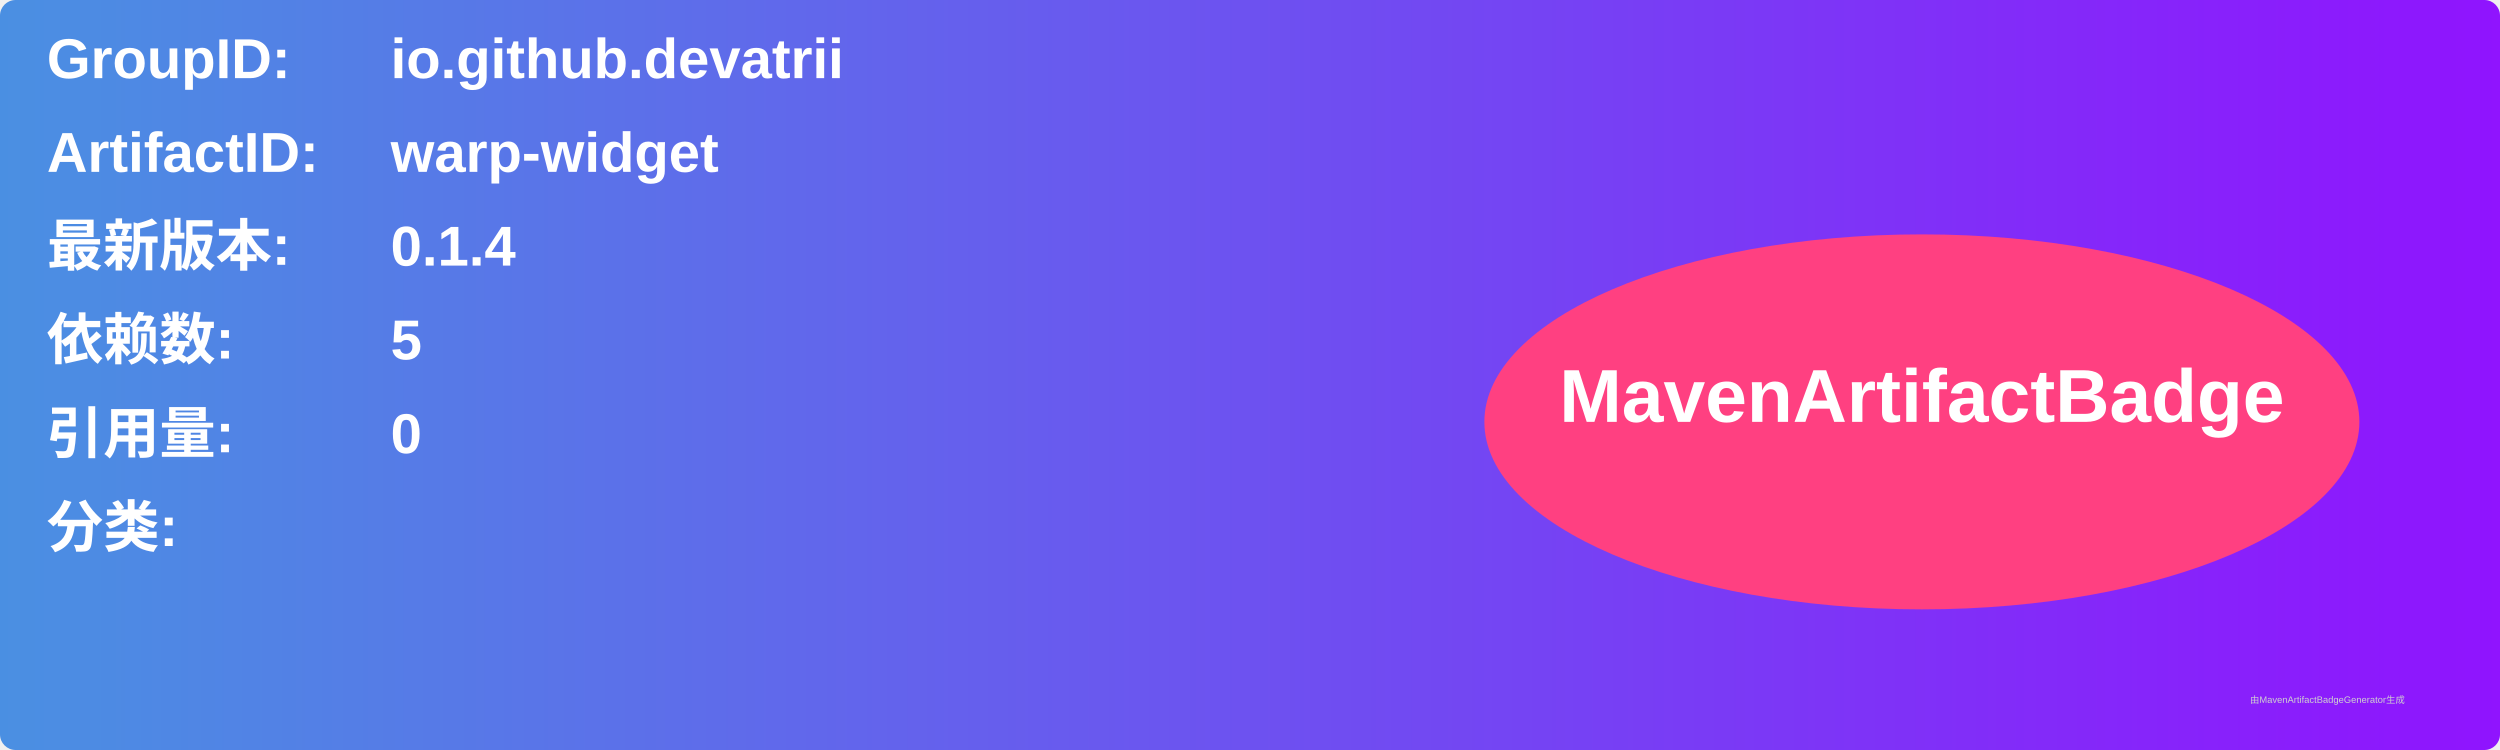
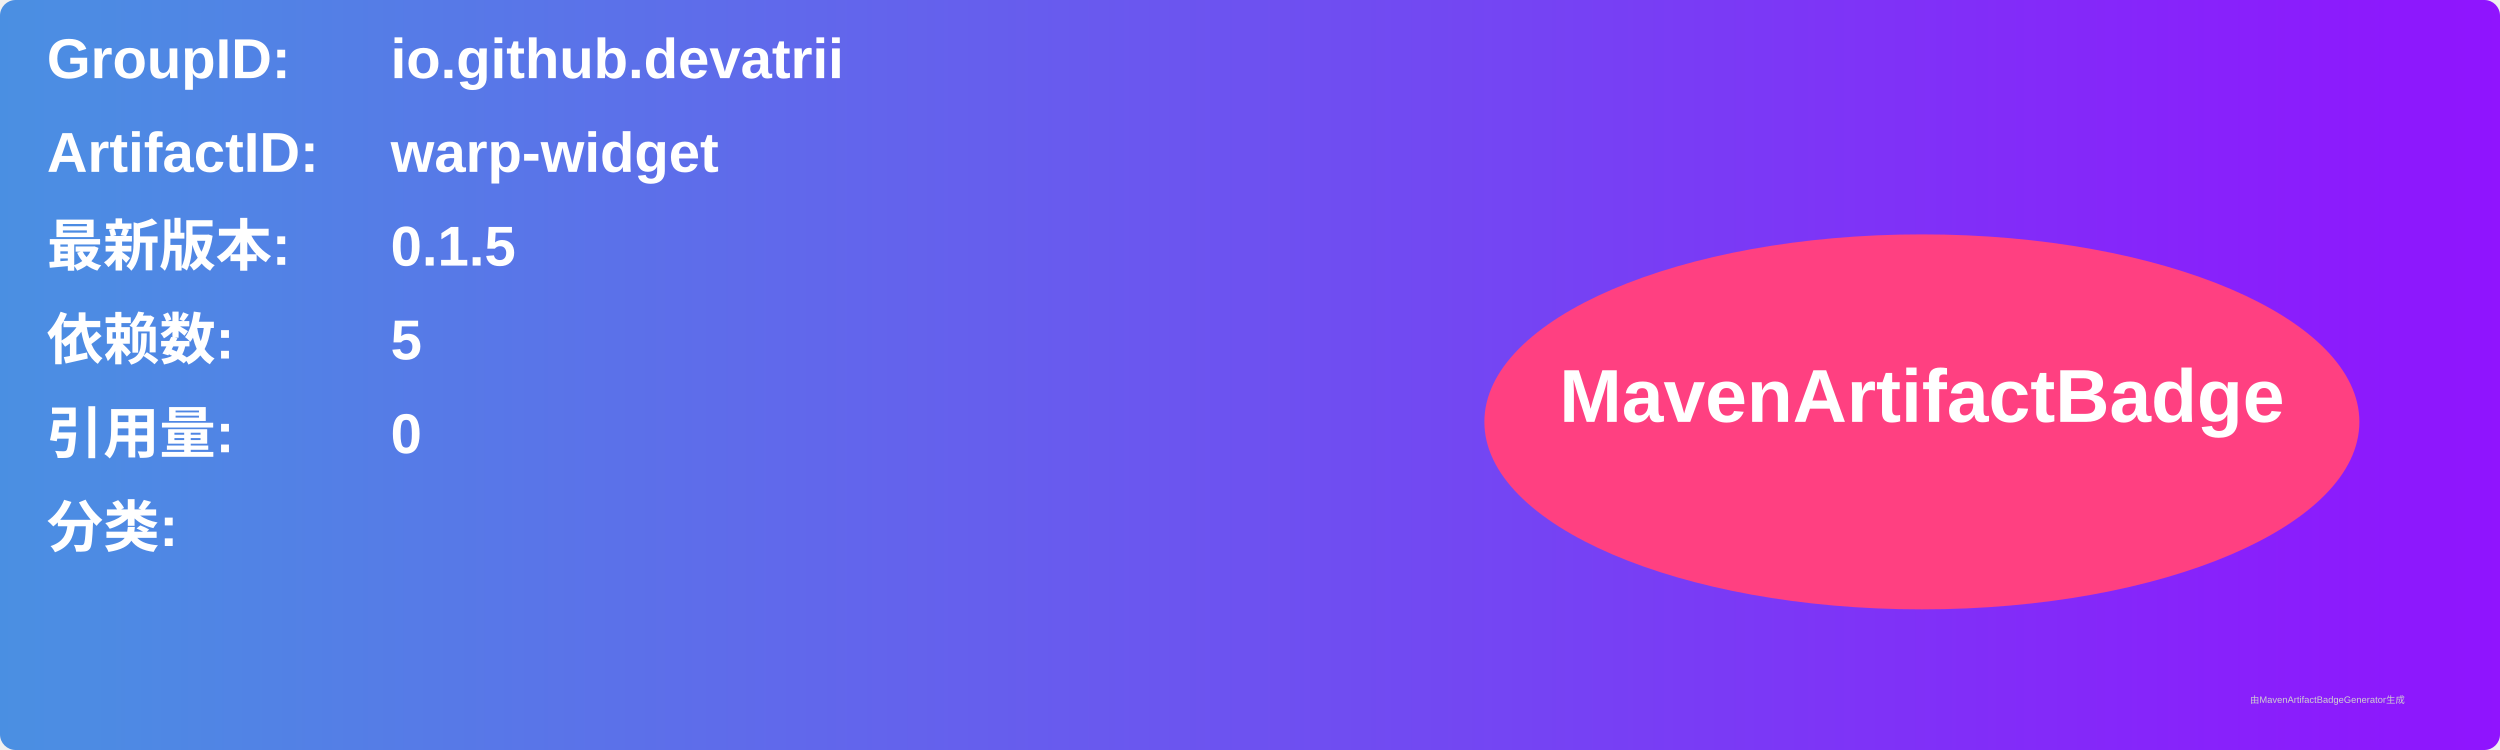
<svg xmlns="http://www.w3.org/2000/svg" width="800" height="240" viewBox="0 0 800 240">
  <linearGradient id="grad" x1="0%" y1="0%" x2="100%" y2="0%">
    <stop offset="0%" stop-color="#4a90e2" />
    <stop offset="100%" stop-color="#9013fe" />
  </linearGradient>
  <rect width="100%" height="100%" rx="5" ry="5" fill="url(#grad)" />
  <g transform="translate(15, 15)">
    <text x="0" y="10" font-family="Arial" font-size="18" fill="white" font-weight="bold" width="260">GroupID:</text>
    <text x="110" y="10" font-family="Arial" font-size="18" fill="white" font-weight="bold" width="460">io.github.devatrii</text>
    <text x="0" y="40" font-family="Arial" font-size="18" fill="white" font-weight="bold" width="260">ArtifactID:</text>
    <text x="110" y="40" font-family="Arial" font-size="18" fill="white" font-weight="bold" width="460">warp-widget</text>
    <text x="0" y="70" font-family="Arial" font-size="18" fill="white" font-weight="bold">最新版本:</text>
    <text x="110" y="70" font-family="Arial" font-size="18" fill="white" font-weight="bold">
-       <tspan font-weight="bold">0.1.4</tspan>
+       <tspan font-weight="bold">0.1.5</tspan>
    </text>
    <text x="0" y="100" font-family="Arial" font-size="18" fill="white" font-weight="bold">依赖数: </text>
    <text x="110" y="100" font-family="Arial" font-size="18" fill="white">
      <tspan font-weight="bold">5</tspan>
    </text>
    <text x="0" y="130" font-family="Arial" font-size="18" fill="white" font-weight="bold">引用量: </text>
    <text x="110" y="130" font-family="Arial" font-size="18" fill="white">
      <tspan font-weight="bold">0</tspan>
    </text>
    <text x="0" y="160" font-family="Arial" font-size="18" fill="white" font-weight="bold">分类:</text>
    <text x="10" y="190" font-family="Arial" font-size="10" fill="white">
      <tspan font-weight="bold" />
    </text>
    <ellipse cx="600" cy="120" rx="140" ry="60" fill="#ff4081" />
    <text x="600" y="120" text-anchor="middle" font-family="Arial" font-size="24" fill="white" font-weight="bold">MavenArtifactBadge</text>
  </g>
  <text x="720" y="225" font-family="Arial" font-size="3" fill="#d0d0d0">由MavenArtifactBadgeGenerator生成</text>
</svg>
